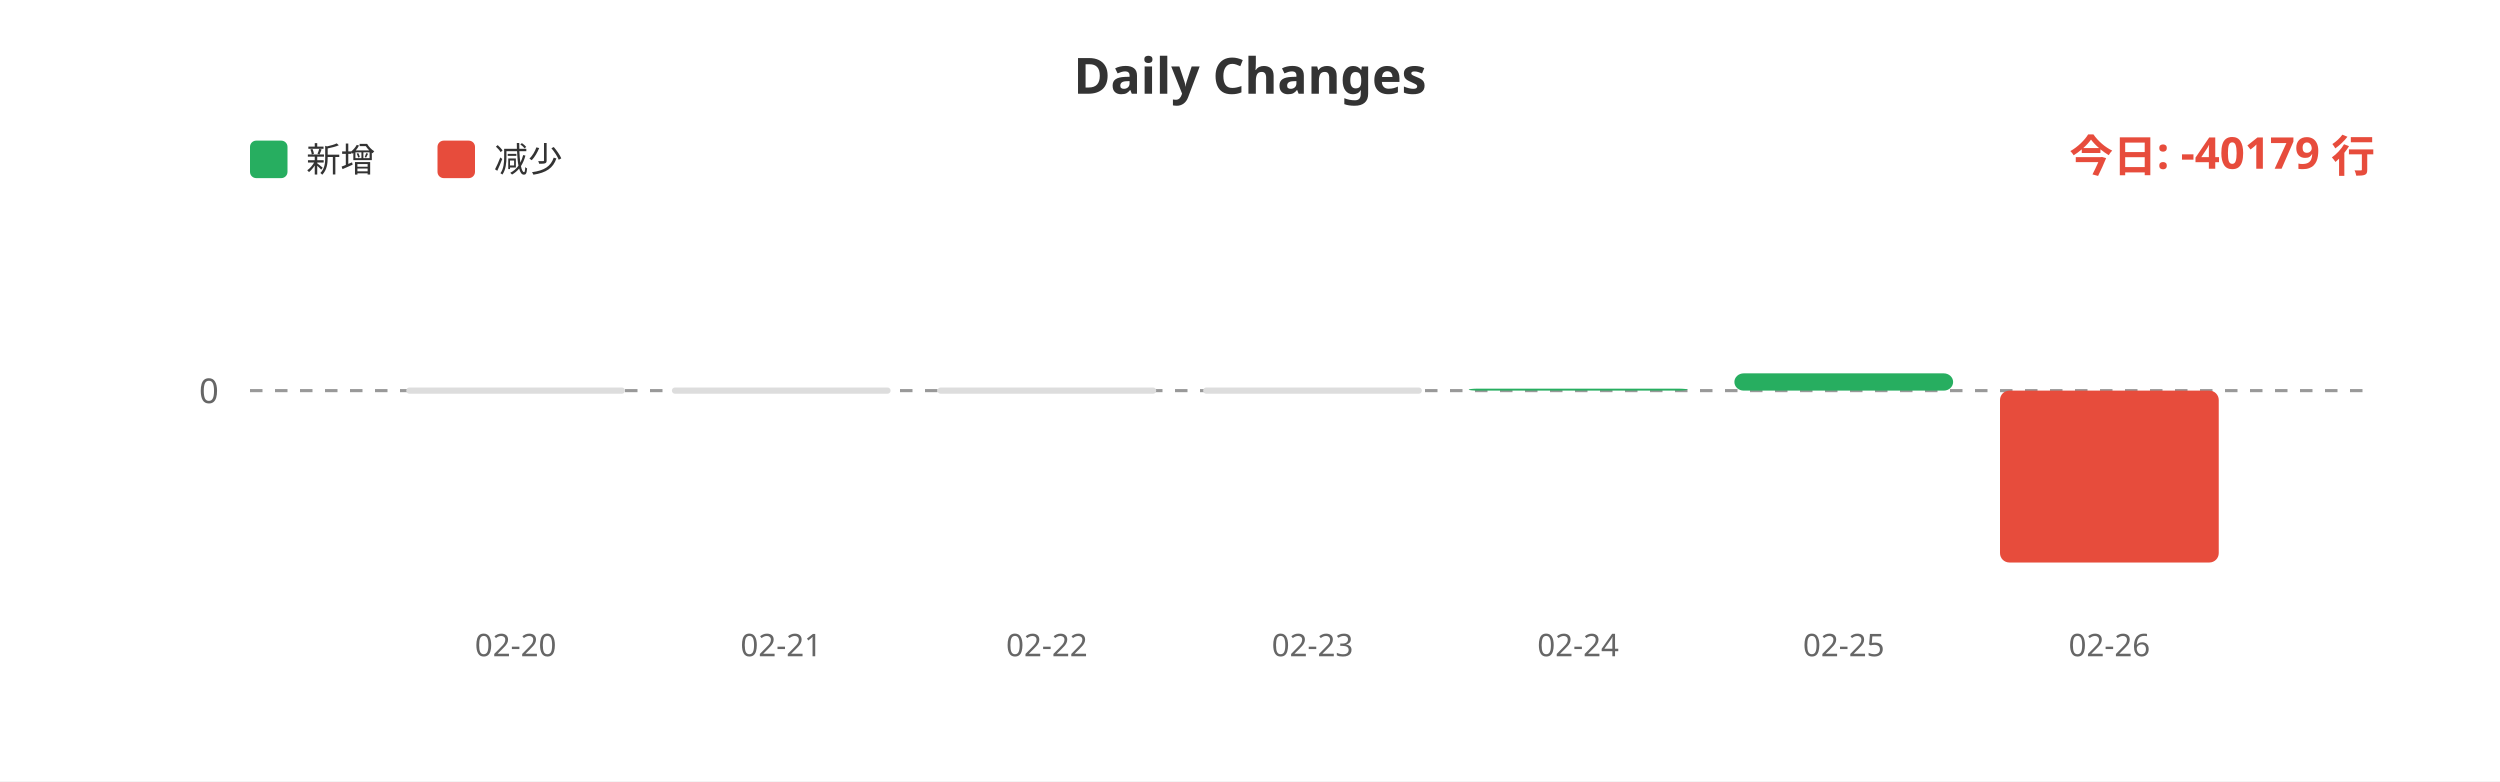
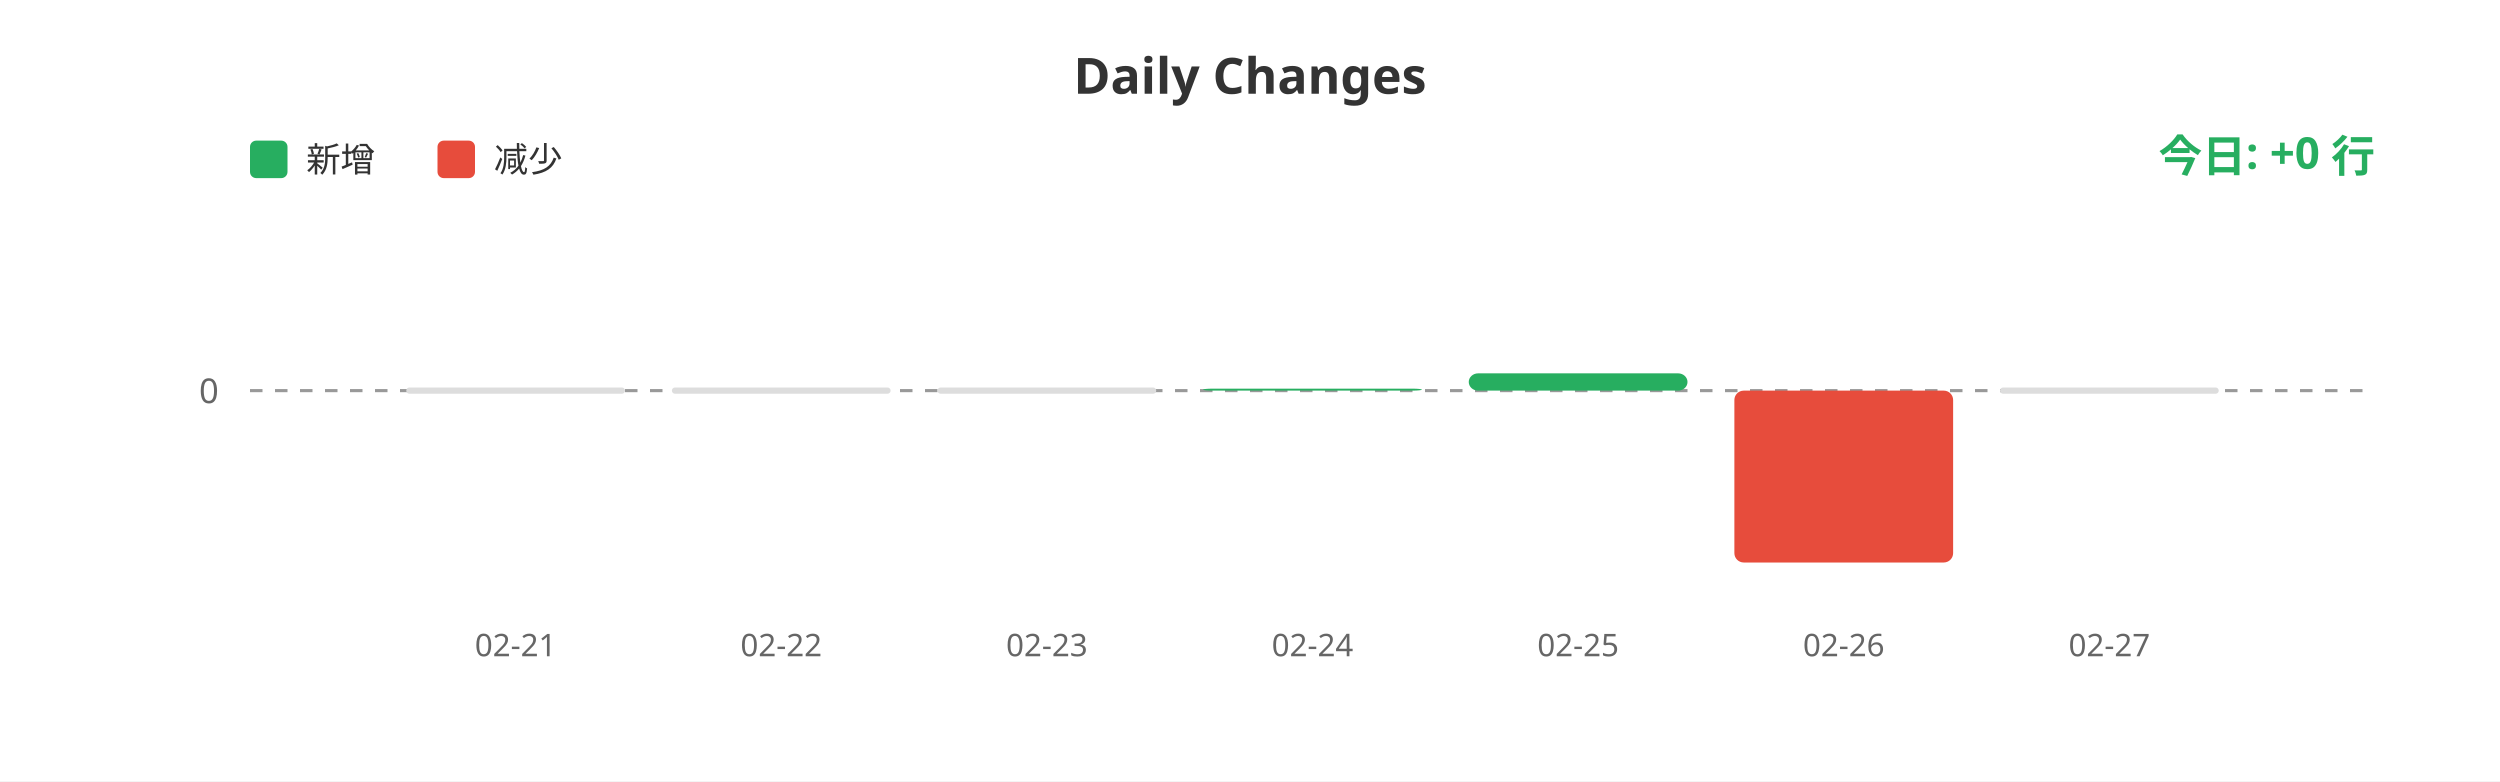
<svg xmlns="http://www.w3.org/2000/svg" width="800" height="250">
  <rect width="100%" height="100%" fill="#ffffff" />
  <text x="400" y="30" fill="#333" font-size="16" font-weight="bold" text-anchor="middle" font-family="sans-serif">Daily Changes</text>
  <rect x="80" y="45" width="12" height="12" fill="#27ae60" rx="2" />
  <text x="98" y="55" fill="#333" font-size="11" font-family="sans-serif">新增</text>
  <rect x="140" y="45" width="12" height="12" fill="#e74c3c" rx="2" />
  <text x="158" y="55" fill="#333" font-size="11" font-family="sans-serif">减少</text>
  <line x1="80" y1="125" x2="760" y2="125" stroke="#999" stroke-width="1" stroke-dasharray="4" />
  <text x="70" y="129" fill="#666" font-size="11" text-anchor="end" font-family="sans-serif">0</text>
  <rect x="130.0" y="124" width="70" height="2" fill="#ddd" rx="1" />
  <rect x="215.0" y="124" width="70" height="2" fill="#ddd" rx="1" />
  <rect x="300.0" y="124" width="70" height="2" fill="#ddd" rx="1" />
-   <rect x="385.0" y="124" width="70" height="2" fill="#ddd" rx="1" />
-   <rect x="470.0" y="124.369" width="70" height="0.631" fill="#27ae60" rx="3" />
-   <rect x="555.0" y="119.471" width="70" height="5.529" fill="#27ae60" rx="3" />
-   <rect x="640.0" y="125" width="70" height="55.0" fill="#e74c3c" rx="3" />
-   <text x="165.0" y="210" fill="#666" font-size="10" text-anchor="middle" font-family="sans-serif">02-20</text>
-   <text x="250.0" y="210" fill="#666" font-size="10" text-anchor="middle" font-family="sans-serif">02-21</text>
-   <text x="335.0" y="210" fill="#666" font-size="10" text-anchor="middle" font-family="sans-serif">02-22</text>
-   <text x="420.0" y="210" fill="#666" font-size="10" text-anchor="middle" font-family="sans-serif">02-23</text>
-   <text x="505.0" y="210" fill="#666" font-size="10" text-anchor="middle" font-family="sans-serif">02-24</text>
-   <text x="590.0" y="210" fill="#666" font-size="10" text-anchor="middle" font-family="sans-serif">02-25</text>
-   <text x="675.0" y="210" fill="#666" font-size="10" text-anchor="middle" font-family="sans-serif">02-26</text>
-   <text x="760" y="55" fill="#e74c3c" font-size="14" font-weight="bold" text-anchor="end" font-family="sans-serif">今日: -40179 行</text>
+   <rect x="385.0" y="124.369" width="70" height="0.631" fill="#27ae60" rx="3" />
+   <rect x="470.0" y="119.471" width="70" height="5.529" fill="#27ae60" rx="3" />
+   <rect x="555.0" y="125" width="70" height="55.0" fill="#e74c3c" rx="3" />
+   <rect x="640.0" y="124" width="70" height="2" fill="#ddd" rx="1" />
+   <text x="165.0" y="210" fill="#666" font-size="10" text-anchor="middle" font-family="sans-serif">02-21</text>
+   <text x="250.0" y="210" fill="#666" font-size="10" text-anchor="middle" font-family="sans-serif">02-22</text>
+   <text x="335.0" y="210" fill="#666" font-size="10" text-anchor="middle" font-family="sans-serif">02-23</text>
+   <text x="420.0" y="210" fill="#666" font-size="10" text-anchor="middle" font-family="sans-serif">02-24</text>
+   <text x="505.0" y="210" fill="#666" font-size="10" text-anchor="middle" font-family="sans-serif">02-25</text>
+   <text x="590.0" y="210" fill="#666" font-size="10" text-anchor="middle" font-family="sans-serif">02-26</text>
+   <text x="675.0" y="210" fill="#666" font-size="10" text-anchor="middle" font-family="sans-serif">02-27</text>
+   <text x="760" y="55" fill="#27ae60" font-size="14" font-weight="bold" text-anchor="end" font-family="sans-serif">今日: +0 行</text>
</svg>
